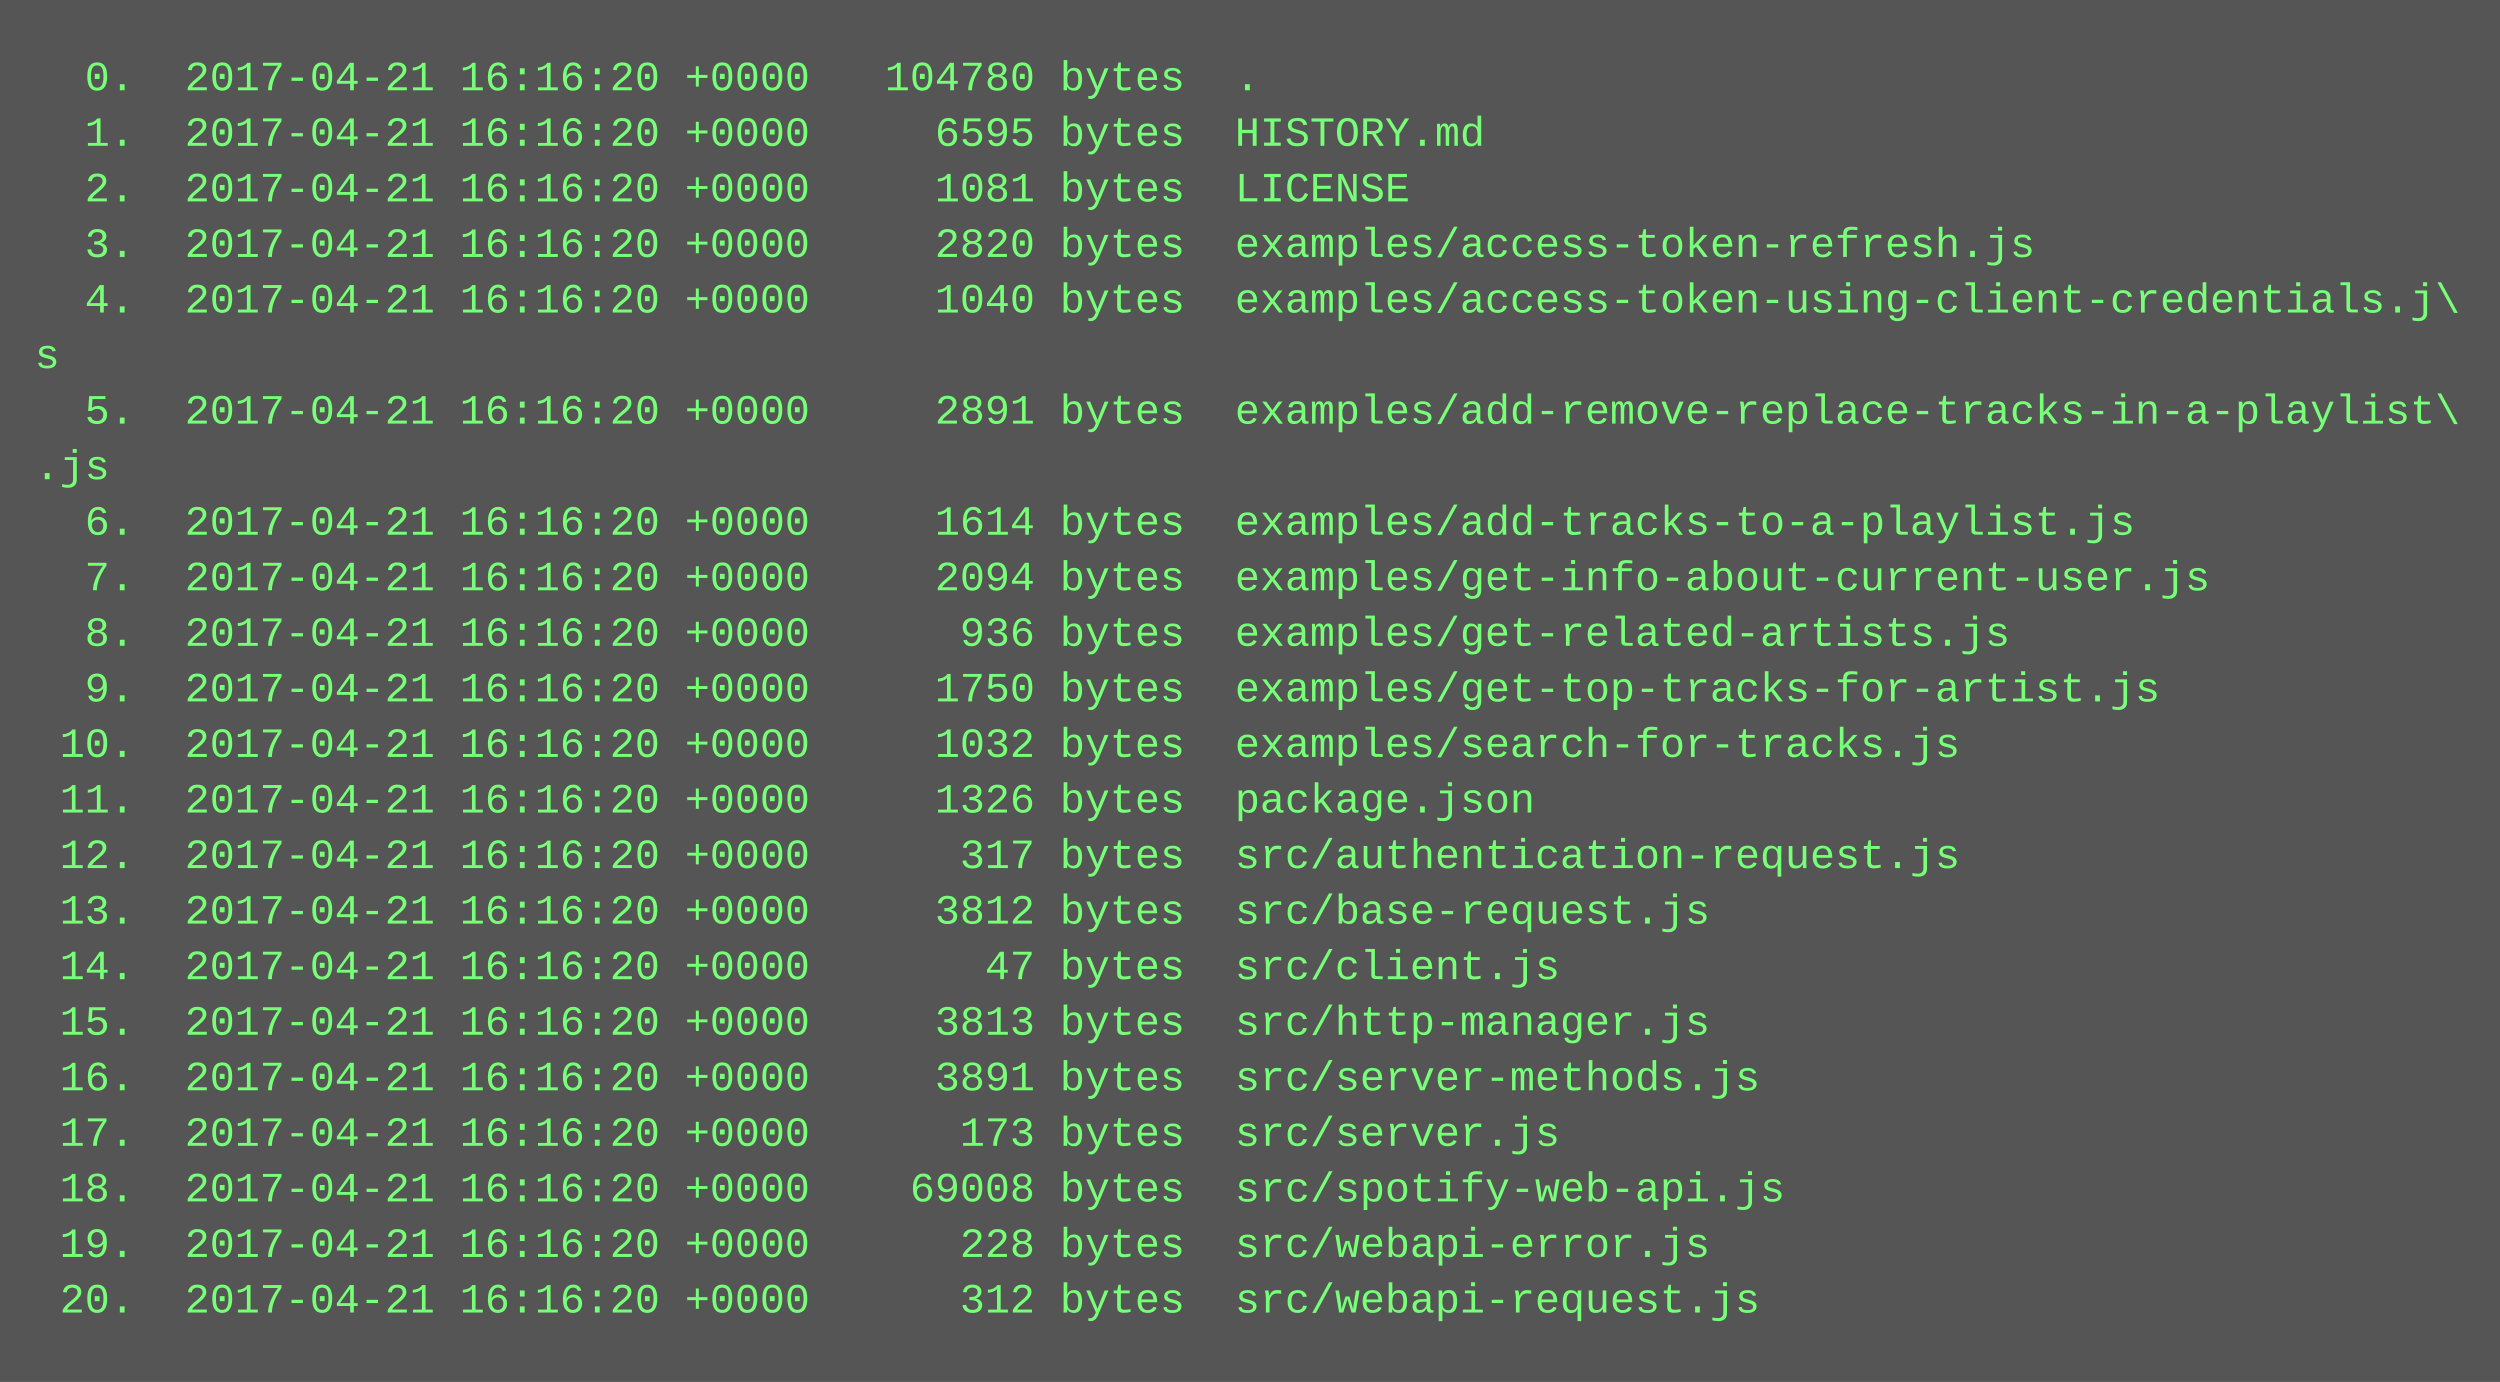
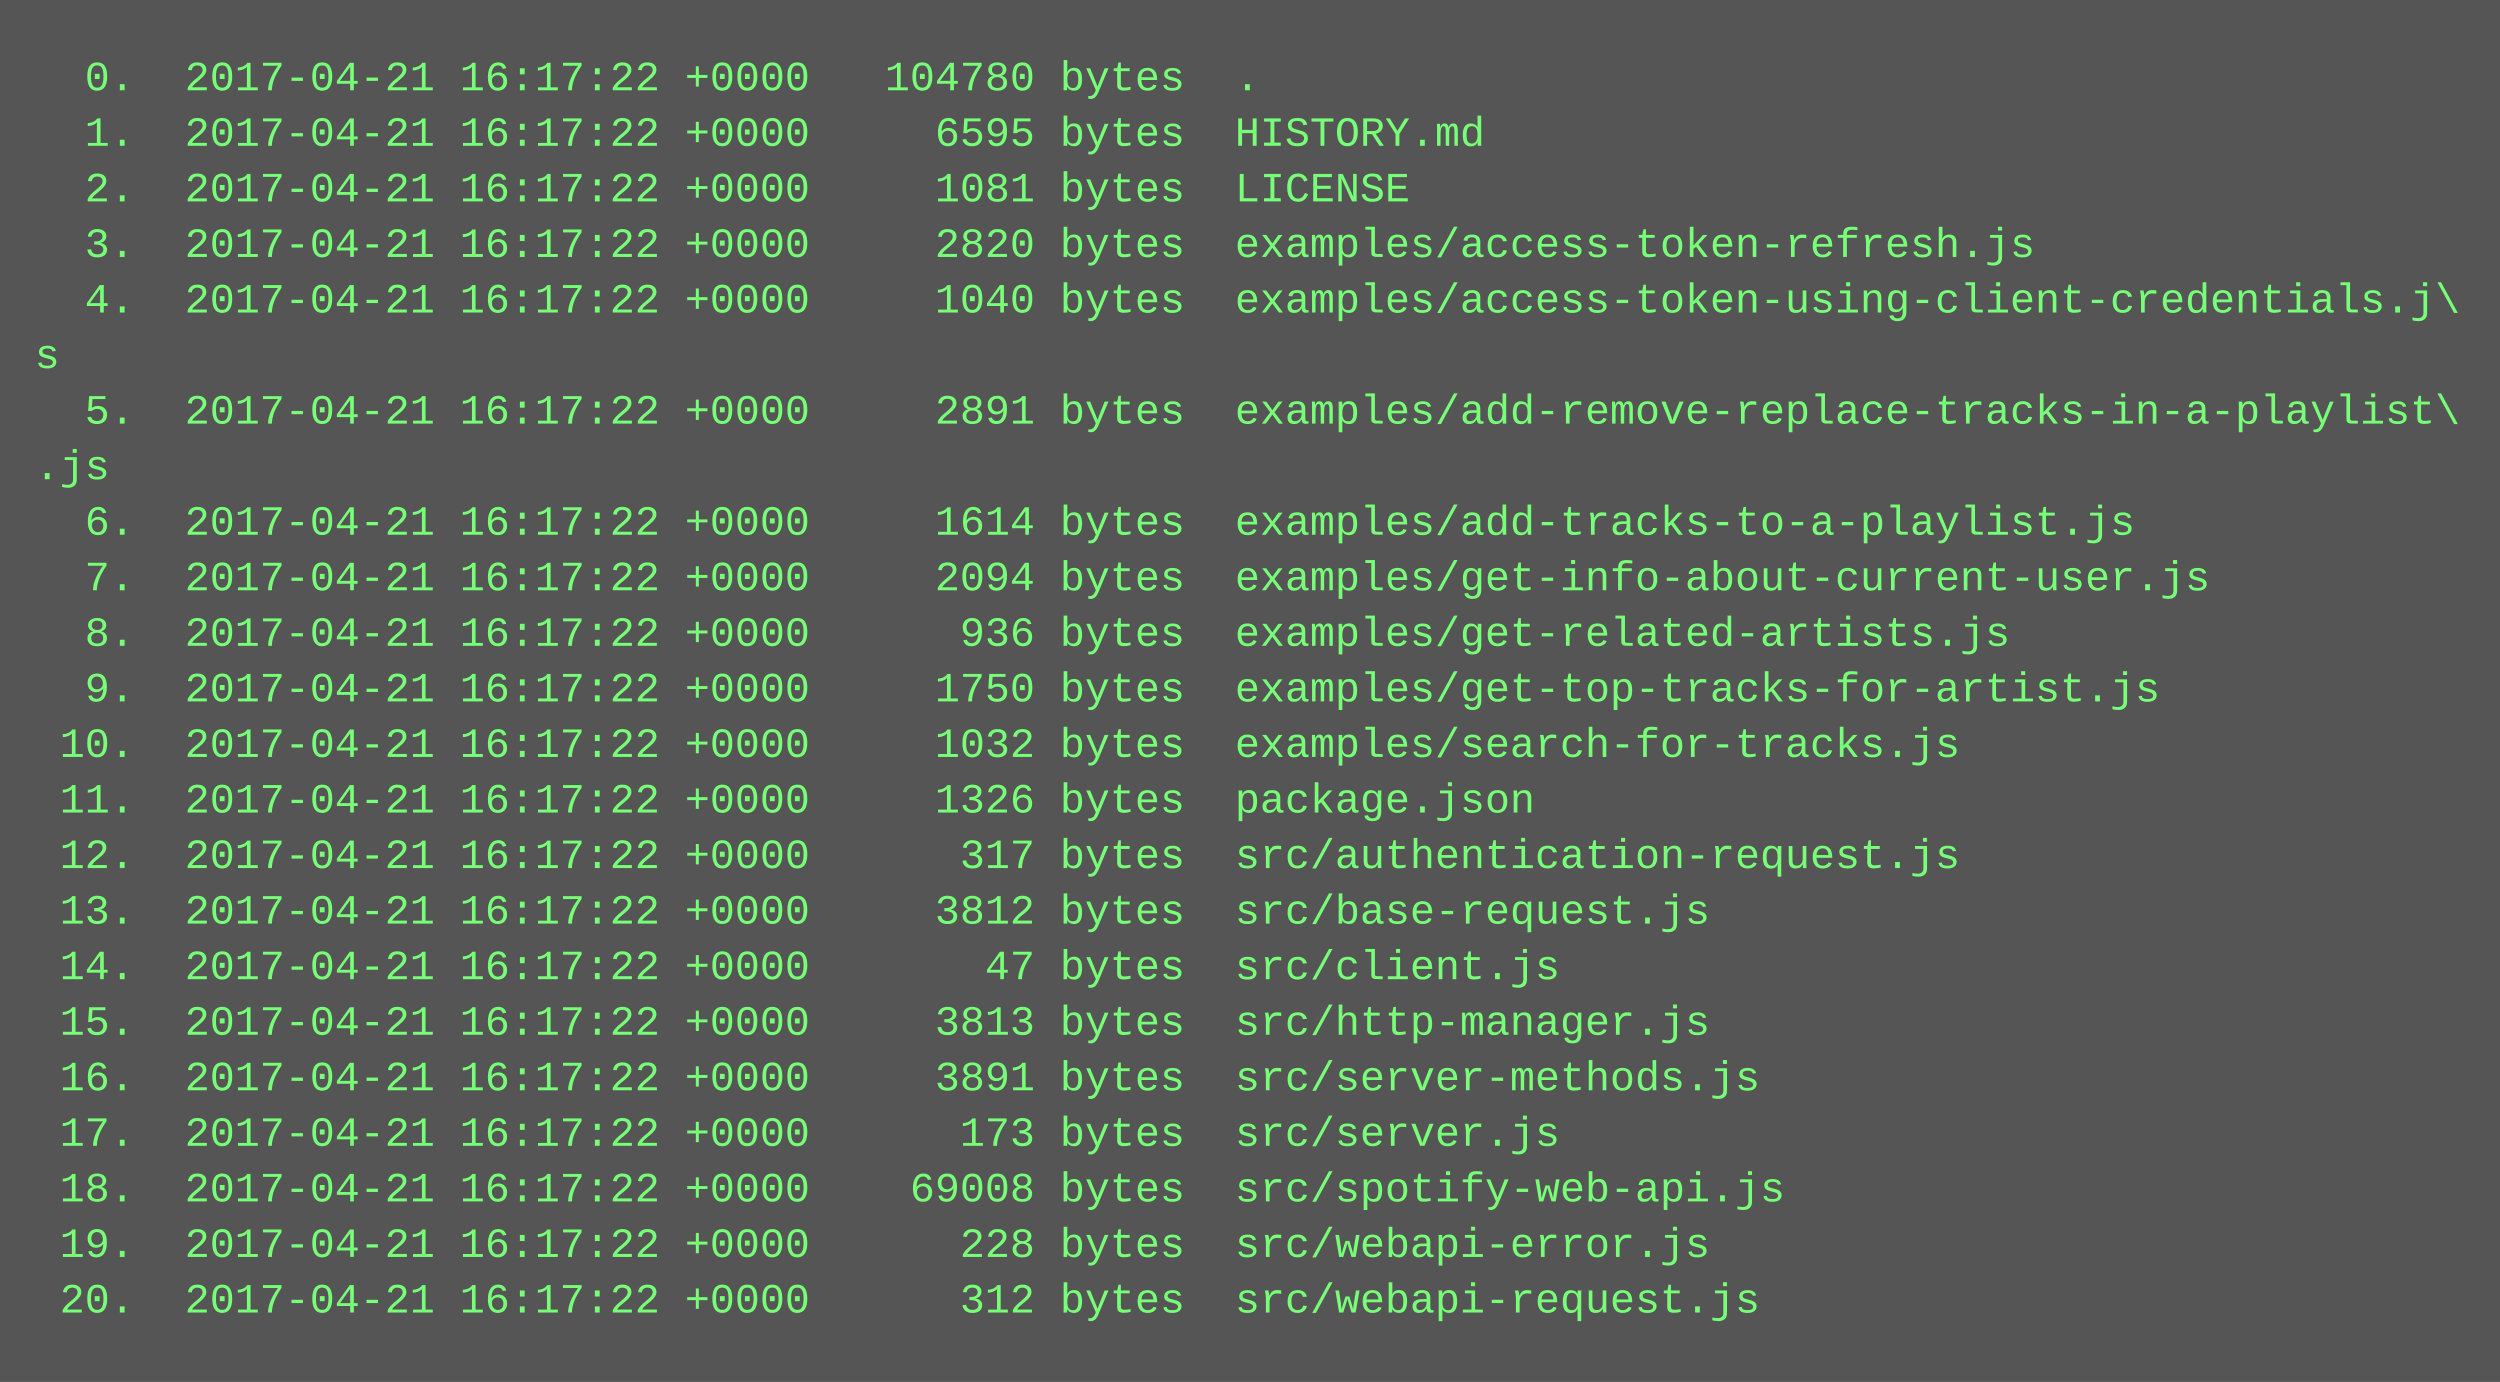
<svg xmlns="http://www.w3.org/2000/svg" height="398" width="720">
  <rect height="398" fill="#555" width="720" />
  <text fill="#7f7" font-family="Courier New" font-size="12" xml:space="preserve">
-     <tspan x="10" y="26">  0.  2017-04-21 16:16:20 +0000   104780 bytes  .</tspan>
-     <tspan x="10" y="42">  1.  2017-04-21 16:16:20 +0000     6595 bytes  HISTORY.md</tspan>
-     <tspan x="10" y="58">  2.  2017-04-21 16:16:20 +0000     1081 bytes  LICENSE</tspan>
-     <tspan x="10" y="74">  3.  2017-04-21 16:16:20 +0000     2820 bytes  examples/access-token-refresh.js</tspan>
-     <tspan x="10" y="90">  4.  2017-04-21 16:16:20 +0000     1040 bytes  examples/access-token-using-client-credentials.j\</tspan>
+     <tspan x="10" y="26">  0.  2017-04-21 16:17:22 +0000   104780 bytes  .</tspan>
+     <tspan x="10" y="42">  1.  2017-04-21 16:17:22 +0000     6595 bytes  HISTORY.md</tspan>
+     <tspan x="10" y="58">  2.  2017-04-21 16:17:22 +0000     1081 bytes  LICENSE</tspan>
+     <tspan x="10" y="74">  3.  2017-04-21 16:17:22 +0000     2820 bytes  examples/access-token-refresh.js</tspan>
+     <tspan x="10" y="90">  4.  2017-04-21 16:17:22 +0000     1040 bytes  examples/access-token-using-client-credentials.j\</tspan>
    <tspan x="10" y="106">s</tspan>
-     <tspan x="10" y="122">  5.  2017-04-21 16:16:20 +0000     2891 bytes  examples/add-remove-replace-tracks-in-a-playlist\</tspan>
+     <tspan x="10" y="122">  5.  2017-04-21 16:17:22 +0000     2891 bytes  examples/add-remove-replace-tracks-in-a-playlist\</tspan>
    <tspan x="10" y="138">.js</tspan>
-     <tspan x="10" y="154">  6.  2017-04-21 16:16:20 +0000     1614 bytes  examples/add-tracks-to-a-playlist.js</tspan>
-     <tspan x="10" y="170">  7.  2017-04-21 16:16:20 +0000     2094 bytes  examples/get-info-about-current-user.js</tspan>
-     <tspan x="10" y="186">  8.  2017-04-21 16:16:20 +0000      936 bytes  examples/get-related-artists.js</tspan>
-     <tspan x="10" y="202">  9.  2017-04-21 16:16:20 +0000     1750 bytes  examples/get-top-tracks-for-artist.js</tspan>
-     <tspan x="10" y="218"> 10.  2017-04-21 16:16:20 +0000     1032 bytes  examples/search-for-tracks.js</tspan>
-     <tspan x="10" y="234"> 11.  2017-04-21 16:16:20 +0000     1326 bytes  package.json</tspan>
-     <tspan x="10" y="250"> 12.  2017-04-21 16:16:20 +0000      317 bytes  src/authentication-request.js</tspan>
-     <tspan x="10" y="266"> 13.  2017-04-21 16:16:20 +0000     3812 bytes  src/base-request.js</tspan>
-     <tspan x="10" y="282"> 14.  2017-04-21 16:16:20 +0000       47 bytes  src/client.js</tspan>
-     <tspan x="10" y="298"> 15.  2017-04-21 16:16:20 +0000     3813 bytes  src/http-manager.js</tspan>
-     <tspan x="10" y="314"> 16.  2017-04-21 16:16:20 +0000     3891 bytes  src/server-methods.js</tspan>
-     <tspan x="10" y="330"> 17.  2017-04-21 16:16:20 +0000      173 bytes  src/server.js</tspan>
-     <tspan x="10" y="346"> 18.  2017-04-21 16:16:20 +0000    69008 bytes  src/spotify-web-api.js</tspan>
-     <tspan x="10" y="362"> 19.  2017-04-21 16:16:20 +0000      228 bytes  src/webapi-error.js</tspan>
-     <tspan x="10" y="378"> 20.  2017-04-21 16:16:20 +0000      312 bytes  src/webapi-request.js</tspan>
+     <tspan x="10" y="154">  6.  2017-04-21 16:17:22 +0000     1614 bytes  examples/add-tracks-to-a-playlist.js</tspan>
+     <tspan x="10" y="170">  7.  2017-04-21 16:17:22 +0000     2094 bytes  examples/get-info-about-current-user.js</tspan>
+     <tspan x="10" y="186">  8.  2017-04-21 16:17:22 +0000      936 bytes  examples/get-related-artists.js</tspan>
+     <tspan x="10" y="202">  9.  2017-04-21 16:17:22 +0000     1750 bytes  examples/get-top-tracks-for-artist.js</tspan>
+     <tspan x="10" y="218"> 10.  2017-04-21 16:17:22 +0000     1032 bytes  examples/search-for-tracks.js</tspan>
+     <tspan x="10" y="234"> 11.  2017-04-21 16:17:22 +0000     1326 bytes  package.json</tspan>
+     <tspan x="10" y="250"> 12.  2017-04-21 16:17:22 +0000      317 bytes  src/authentication-request.js</tspan>
+     <tspan x="10" y="266"> 13.  2017-04-21 16:17:22 +0000     3812 bytes  src/base-request.js</tspan>
+     <tspan x="10" y="282"> 14.  2017-04-21 16:17:22 +0000       47 bytes  src/client.js</tspan>
+     <tspan x="10" y="298"> 15.  2017-04-21 16:17:22 +0000     3813 bytes  src/http-manager.js</tspan>
+     <tspan x="10" y="314"> 16.  2017-04-21 16:17:22 +0000     3891 bytes  src/server-methods.js</tspan>
+     <tspan x="10" y="330"> 17.  2017-04-21 16:17:22 +0000      173 bytes  src/server.js</tspan>
+     <tspan x="10" y="346"> 18.  2017-04-21 16:17:22 +0000    69008 bytes  src/spotify-web-api.js</tspan>
+     <tspan x="10" y="362"> 19.  2017-04-21 16:17:22 +0000      228 bytes  src/webapi-error.js</tspan>
+     <tspan x="10" y="378"> 20.  2017-04-21 16:17:22 +0000      312 bytes  src/webapi-request.js</tspan>
  </text>
</svg>
